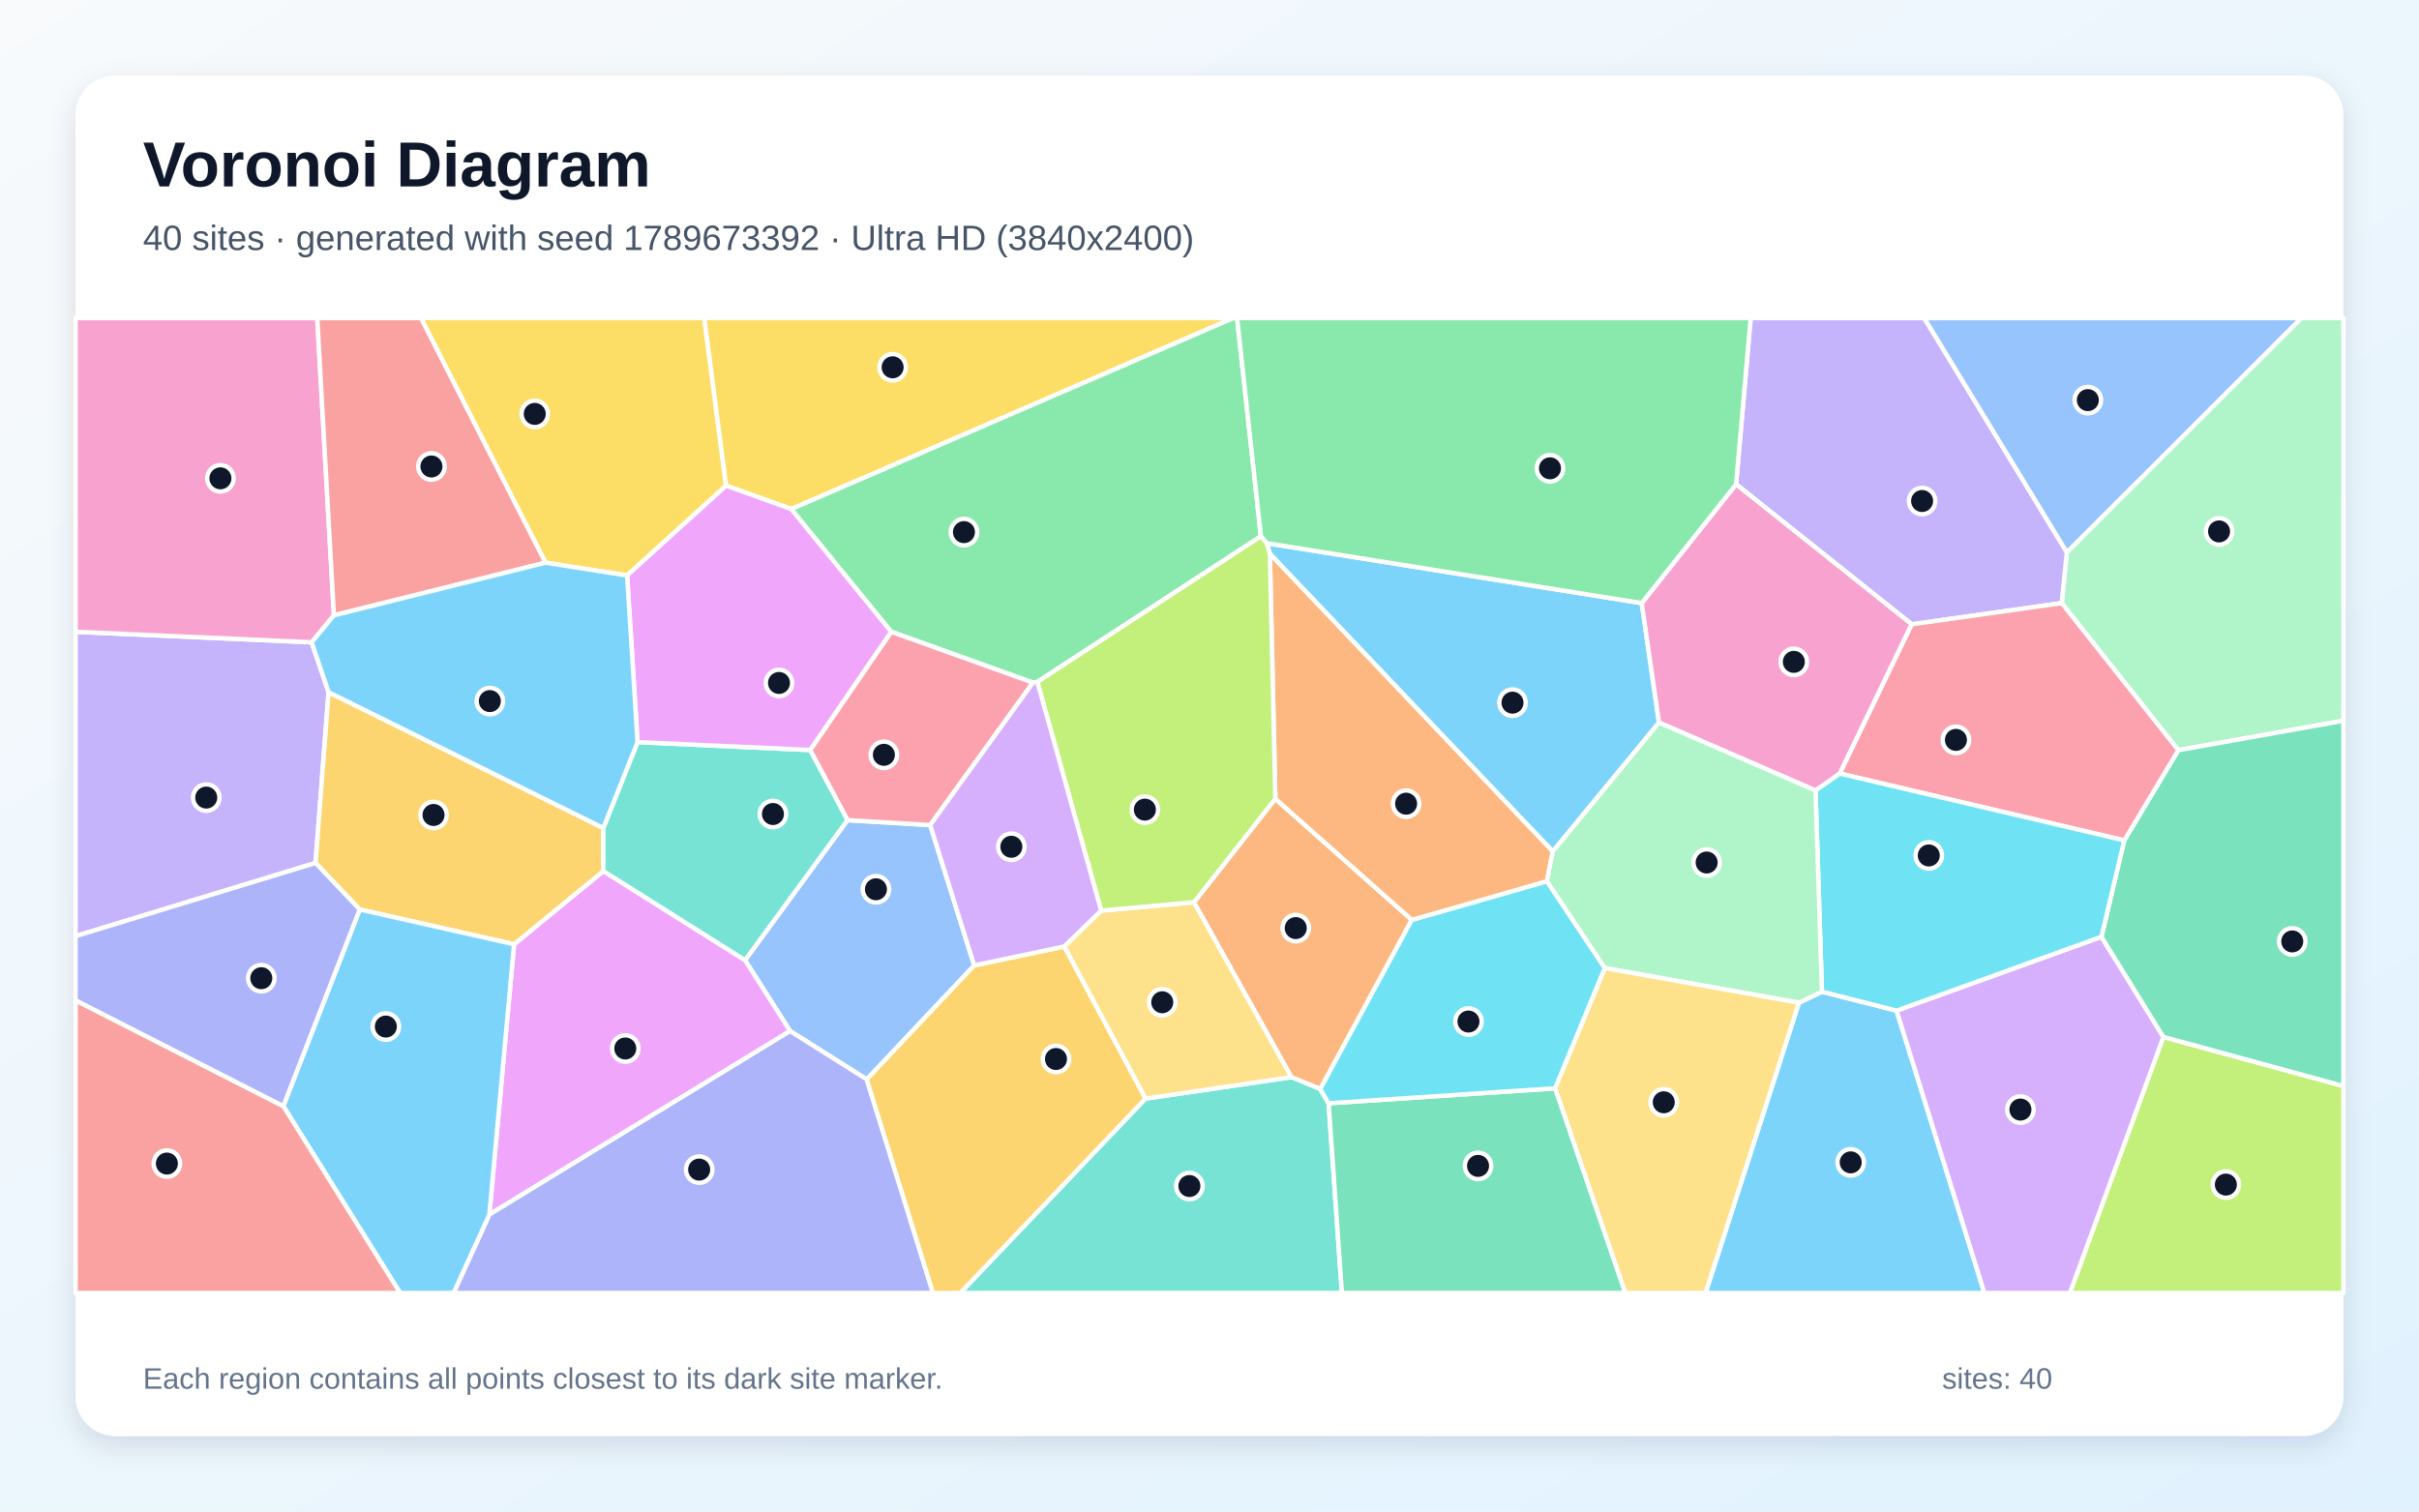
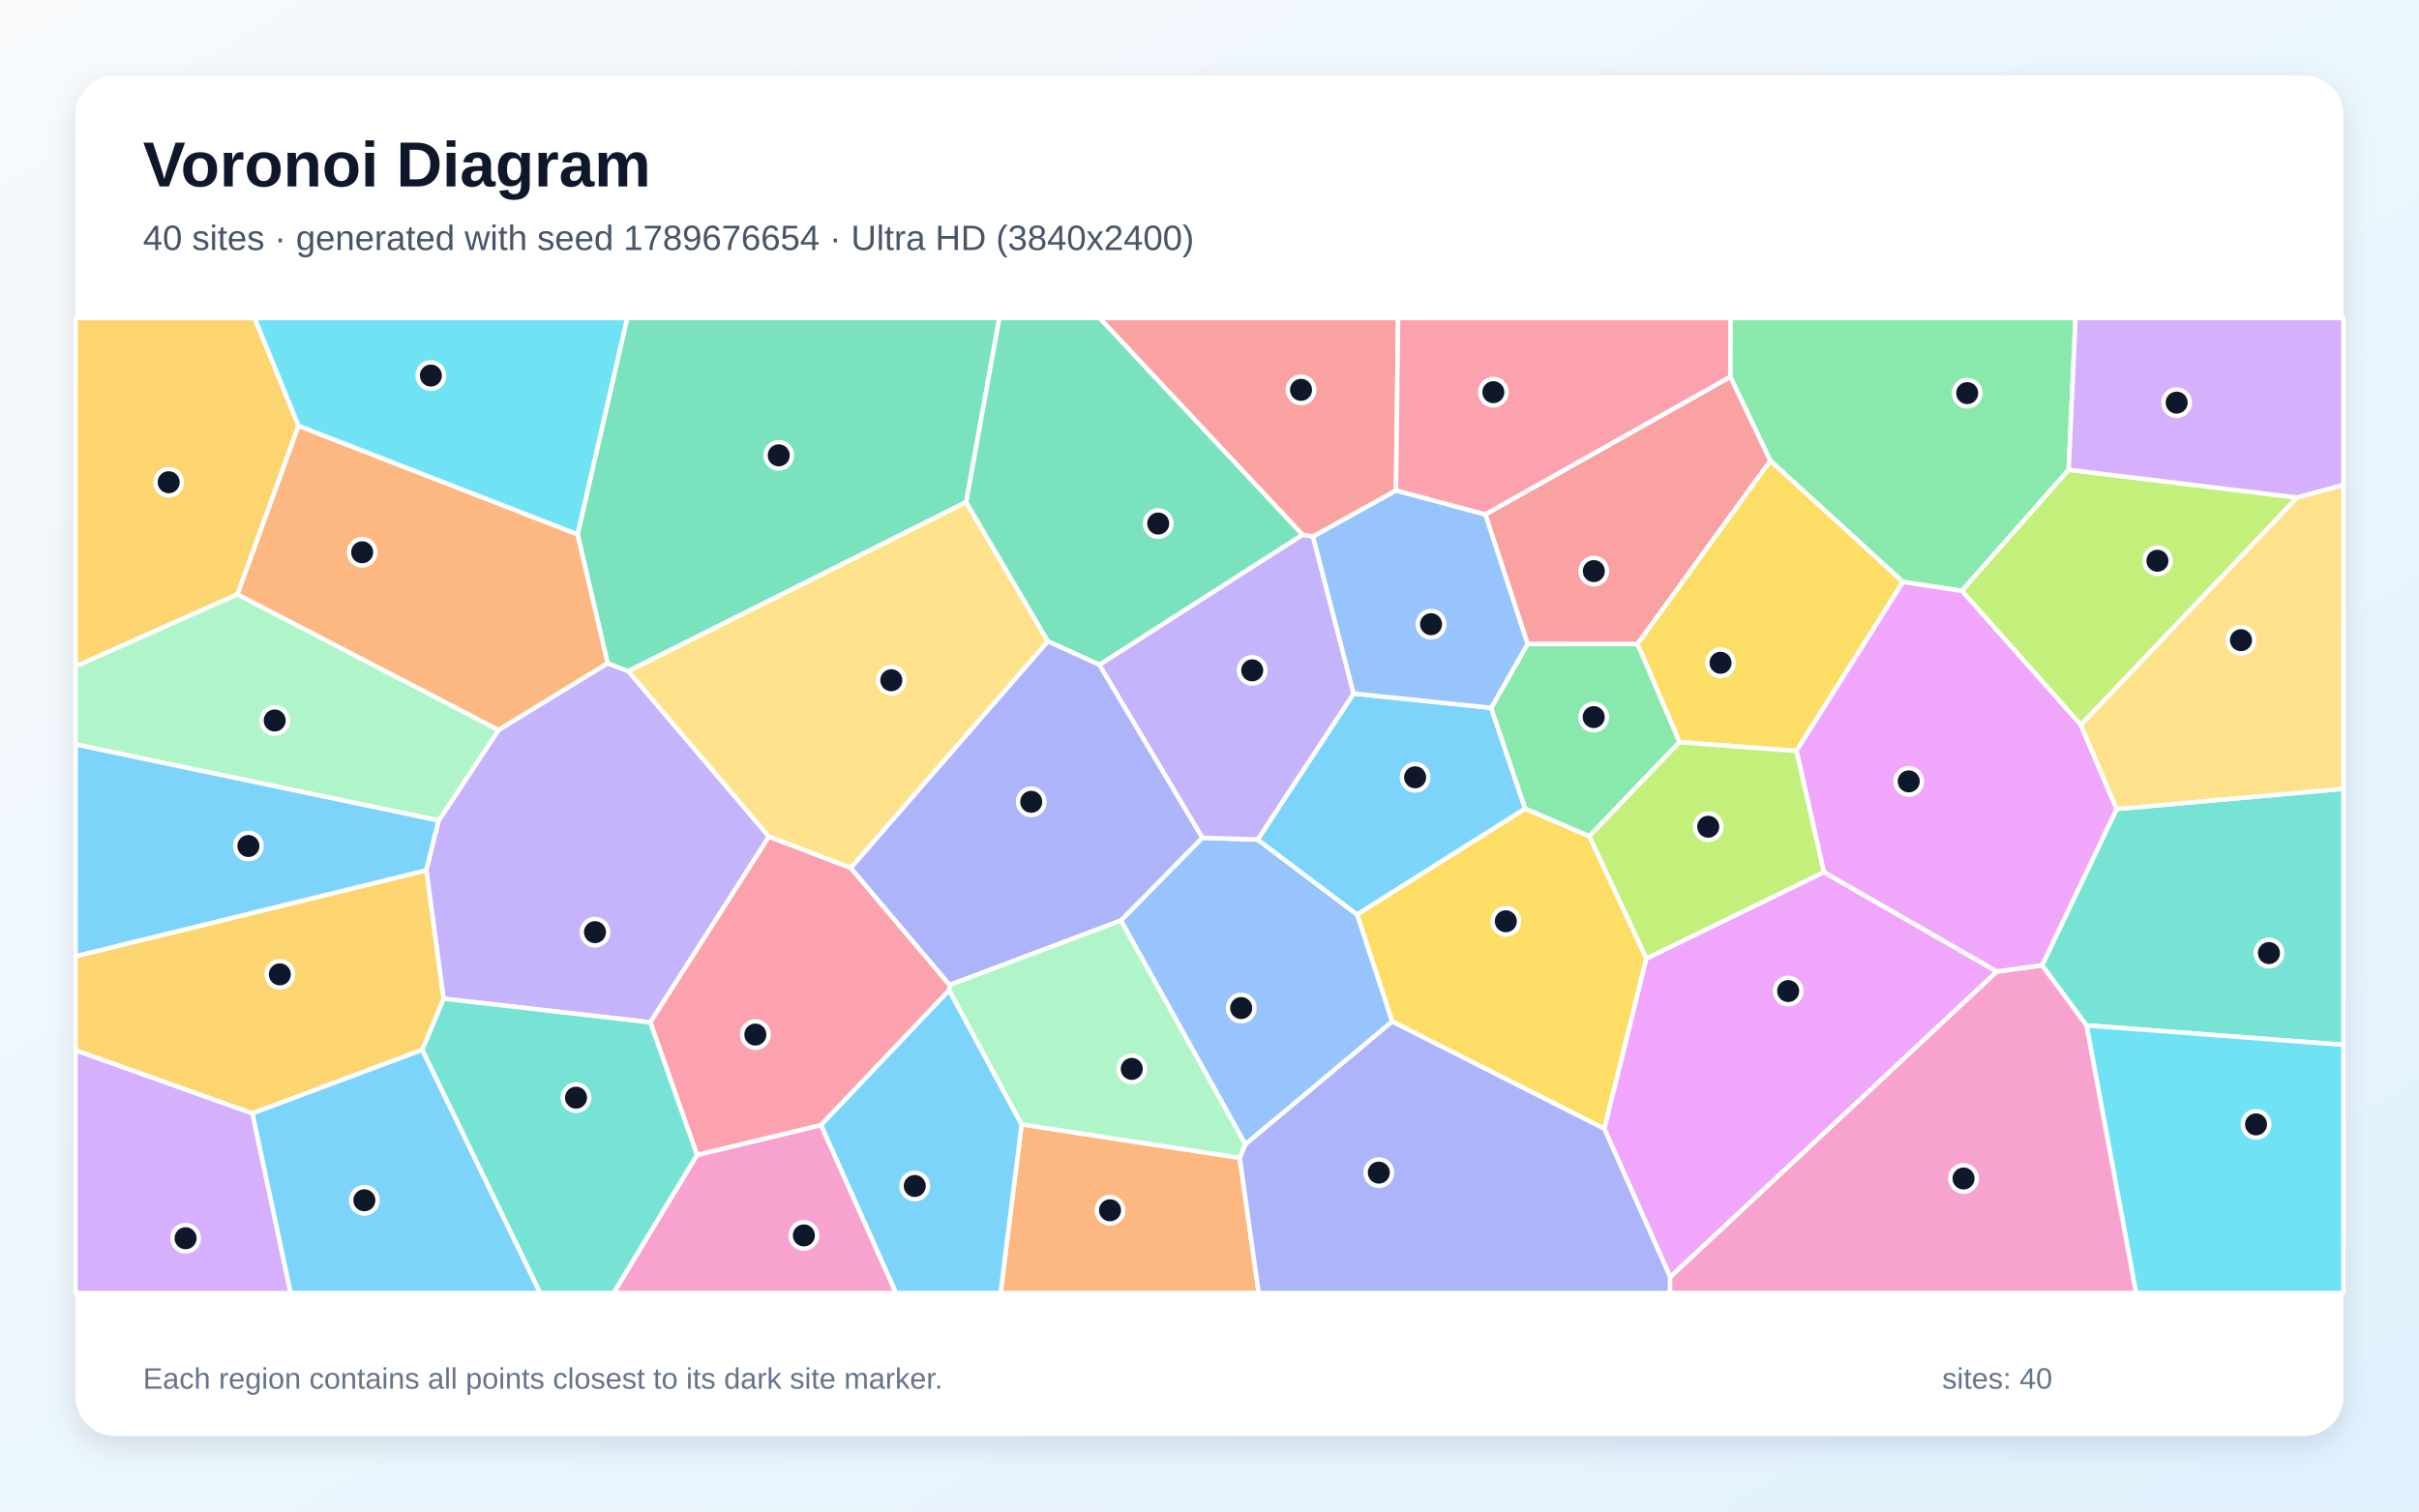
<svg xmlns="http://www.w3.org/2000/svg" width="3840" height="2400" viewBox="0 0 3840 2400" role="img" aria-labelledby="title description">
  <defs>
    <linearGradient id="background" x1="0" y1="0" x2="1" y2="1">
      <stop stop-color="#F8FAFC" />
      <stop offset="1" stop-color="#E0F2FE" />
    </linearGradient>
    <filter id="shadow" x="-5%" y="-5%" width="110%" height="110%">
      <feDropShadow dx="0" dy="15" stdDeviation="22" flood-color="#0F172A" flood-opacity=".12" />
    </filter>
  </defs>
  <rect width="3840" height="2400" fill="url(#background)" />
  <rect x="120" y="120" width="3600" height="2160" rx="63" fill="#FFFFFF" filter="url(#shadow)" />
  <g font-family="Arial, sans-serif">
    <text x="227" y="296" font-size="101" font-weight="700" fill="#0F172A">Voronoi Diagram</text>
-     <text x="227" y="397" font-size="56" fill="#475569">40 sites · generated with seed 1789673392 · Ultra HD (3840x2400)</text>
+     <text x="227" y="397" font-size="56" fill="#475569">40 sites · generated with seed 1789676654 · Ultra HD (3840x2400)</text>
  </g>
  <g stroke="#FFFFFF" stroke-width="7" stroke-linejoin="round">
-     <polygon points="2855.7,1592.1 2892.2,1574.6 3010.7,1604.7 3150.1,2053.0 2707.5,2053.0" fill="#38BDF8" fill-opacity="0.65" />
-     <polygon points="120.0,1486.4 120.0,1003.2 494.7,1019.8 521.6,1099.1 500.9,1370.2" fill="#A78BFA" fill-opacity="0.65" />
-     <polygon points="530.1,977.0 494.7,1019.8 120.0,1003.2 120.0,505.0 503.6,505.0" fill="#F472B6" fill-opacity="0.65" />
-     <polygon points="2024.5,1268.3 2241.2,1460.6 2095.8,1729.2 2049.9,1710.3 1895.4,1432.6" fill="#FB923C" fill-opacity="0.65" />
-     <polygon points="1152.6,771.1 995.5,913.7 865.9,893.4 668.2,505.0 1118.0,505.0" fill="#FACC15" fill-opacity="0.65" />
-     <polygon points="2001.6,851.5 1646.7,1082.8 1639.7,1083.9 1414.7,1003.1 1255.8,808.2 1957.2,505.0 1963.8,505.0" fill="#4ADE80" fill-opacity="0.65" />
-     <polygon points="1818.3,1744.4 2049.9,1710.3 2095.8,1729.2 2109.1,1751.8 2130.2,2053.0 1524.3,2053.0" fill="#2DD4BF" fill-opacity="0.65" />
-     <polygon points="1546.5,1532.9 1375.9,1713.8 1254.2,1637.1 1182.7,1524.6 1345.3,1302.2 1476.6,1310.0" fill="#60A5FA" fill-opacity="0.65" />
-     <polygon points="816.1,1499.3 957.8,1383.0 1182.7,1524.6 1254.2,1637.1 776.8,1928.5" fill="#E879F9" fill-opacity="0.65" />
-     <polygon points="2109.1,1751.8 2468.8,1728.0 2580.2,2053.0 2130.2,2053.0" fill="#34D399" fill-opacity="0.65" />
-     <polygon points="865.9,893.4 530.1,977.0 503.6,505.0 668.2,505.0" fill="#F87171" fill-opacity="0.65" />
-     <polygon points="776.8,1928.5 1254.2,1637.1 1375.9,1713.8 1481.1,2053.0 720.0,2053.0" fill="#818CF8" fill-opacity="0.65" />
-     <polygon points="957.7,1314.7 957.8,1383.0 816.1,1499.3 571.0,1444.1 500.9,1370.2 521.6,1099.1" fill="#FBBF24" fill-opacity="0.65" />
-     <polygon points="3434.2,1646.4 3720.0,1724.4 3720.0,2053.0 3285.8,2053.0" fill="#A3E635" fill-opacity="0.65" />
-     <polygon points="3010.7,1604.7 3335.9,1487.4 3434.2,1646.4 3285.8,2053.0 3150.1,2053.0" fill="#C084FC" fill-opacity="0.65" />
-     <polygon points="1476.6,1310.0 1345.3,1302.2 1286.0,1190.9 1414.7,1003.1 1639.7,1083.9" fill="#FB7185" fill-opacity="0.65" />
-     <polygon points="2468.8,1728.0 2109.1,1751.8 2095.8,1729.2 2241.2,1460.6 2455.7,1399.2 2547.7,1537.1" fill="#22D3EE" fill-opacity="0.65" />
-     <polygon points="3457.9,1191.2 3272.8,957.6 3281.0,876.9 3653.2,505.0 3720.0,505.0 3720.0,1144.4" fill="#86EFAC" fill-opacity="0.65" />
-     <polygon points="1818.3,1744.4 1689.3,1502.8 1748.0,1445.9 1895.4,1432.6 2049.9,1710.3" fill="#FCD34D" fill-opacity="0.65" />
-     <polygon points="449.7,1756.3 571.0,1444.1 816.1,1499.3 776.8,1928.5 720.0,2053.0 635.2,2053.0" fill="#38BDF8" fill-opacity="0.65" />
-     <polygon points="2010.9,862.5 2606.1,957.6 2633.6,1147.3 2464.9,1352.0 2015.8,879.3" fill="#38BDF8" fill-opacity="0.65" />
-     <polygon points="3281.0,876.9 3272.8,957.6 3034.8,991.3 2755.9,768.9 2779.1,505.0 3054.6,505.0" fill="#A78BFA" fill-opacity="0.65" />
-     <polygon points="2755.9,768.9 3034.8,991.3 2920.6,1228.3 2882.0,1255.2 2633.6,1147.3 2606.1,957.6" fill="#F472B6" fill-opacity="0.65" />
-     <polygon points="2015.8,879.3 2464.9,1352.0 2455.7,1399.2 2241.2,1460.6 2024.5,1268.3" fill="#FB923C" fill-opacity="0.65" />
-     <polygon points="1255.8,808.2 1152.6,771.1 1118.0,505.0 1957.2,505.0" fill="#FACC15" fill-opacity="0.65" />
-     <polygon points="2755.9,768.9 2606.1,957.6 2010.9,862.5 2001.6,851.5 1963.8,505.0 2779.1,505.0" fill="#4ADE80" fill-opacity="0.65" />
-     <polygon points="957.8,1383.0 957.7,1314.7 1012.1,1178.3 1286.0,1190.9 1345.3,1302.2 1182.7,1524.6" fill="#2DD4BF" fill-opacity="0.65" />
-     <polygon points="3281.0,876.9 3054.6,505.0 3653.2,505.0" fill="#60A5FA" fill-opacity="0.65" />
-     <polygon points="1286.0,1190.9 1012.1,1178.3 995.5,913.7 1152.6,771.1 1255.8,808.2 1414.7,1003.1" fill="#E879F9" fill-opacity="0.65" />
-     <polygon points="3434.2,1646.4 3335.9,1487.4 3372.1,1334.4 3457.9,1191.2 3720.0,1144.4 3720.0,1724.4" fill="#34D399" fill-opacity="0.65" />
-     <polygon points="120.0,1588.3 449.7,1756.3 635.2,2053.0 120.0,2053.0" fill="#F87171" fill-opacity="0.65" />
-     <polygon points="120.0,1588.3 120.0,1486.4 500.9,1370.2 571.0,1444.1 449.7,1756.3" fill="#818CF8" fill-opacity="0.65" />
-     <polygon points="1375.9,1713.8 1546.5,1532.9 1689.3,1502.8 1818.3,1744.4 1524.3,2053.0 1481.1,2053.0" fill="#FBBF24" fill-opacity="0.65" />
-     <polygon points="1748.0,1445.9 1646.7,1082.8 2001.6,851.5 2010.9,862.5 2015.8,879.3 2024.5,1268.3 1895.4,1432.6" fill="#A3E635" fill-opacity="0.65" />
-     <polygon points="1748.0,1445.9 1689.3,1502.8 1546.5,1532.9 1476.6,1310.0 1639.7,1083.9 1646.7,1082.8" fill="#C084FC" fill-opacity="0.65" />
-     <polygon points="2920.6,1228.3 3034.8,991.3 3272.8,957.6 3457.9,1191.2 3372.1,1334.4" fill="#FB7185" fill-opacity="0.65" />
-     <polygon points="2882.0,1255.2 2920.6,1228.3 3372.1,1334.4 3335.9,1487.4 3010.7,1604.7 2892.2,1574.6" fill="#22D3EE" fill-opacity="0.65" />
-     <polygon points="2547.7,1537.1 2455.7,1399.2 2464.9,1352.0 2633.6,1147.3 2882.0,1255.2 2892.2,1574.6 2855.7,1592.1" fill="#86EFAC" fill-opacity="0.65" />
-     <polygon points="2468.8,1728.0 2547.7,1537.1 2855.7,1592.1 2707.5,2053.0 2580.2,2053.0" fill="#FCD34D" fill-opacity="0.65" />
-     <polygon points="1012.1,1178.3 957.7,1314.7 521.6,1099.1 494.7,1019.8 530.1,977.0 865.9,893.4 995.5,913.7" fill="#38BDF8" fill-opacity="0.65" />
+     <polygon points="120.0,1518.5 120.0,1181.8 696.5,1302.6 676.8,1382.1" fill="#38BDF8" fill-opacity="0.65" />
+     <polygon points="704.0,1585.7 676.8,1382.1 696.5,1302.6 791.4,1159.0 964.5,1053.0 997.4,1065.7 1220.7,1328.3 1032.3,1623.3" fill="#A78BFA" fill-opacity="0.65" />
+     <polygon points="1106.4,1833.8 1303.4,1786.3 1422.4,2053.0 973.9,2053.0" fill="#F472B6" fill-opacity="0.65" />
+     <polygon points="1621.7,1785.3 1968.0,1838.4 1998.1,2053.0 1588.3,2053.0" fill="#FB923C" fill-opacity="0.65" />
+     <polygon points="2210.0,1622.1 2154.2,1452.0 2421.0,1283.9 2523.0,1327.7 2613.6,1521.8 2546.8,1792.3" fill="#FACC15" fill-opacity="0.65" />
+     <polygon points="3283.9,745.9 3114.3,938.2 3020.8,924.1 2810.3,731.6 2746.7,598.3 2746.9,505.0 3294.8,505.0" fill="#4ADE80" fill-opacity="0.65" />
+     <polygon points="3312.2,1628.2 3241.6,1532.7 3360.0,1284.5 3720.0,1252.4 3720.0,1659.0" fill="#2DD4BF" fill-opacity="0.65" />
+     <polygon points="1976.9,1817.1 1779.3,1461.6 1908.5,1330.2 1996.4,1333.1 2154.2,1452.0 2210.0,1622.1" fill="#60A5FA" fill-opacity="0.65" />
+     <polygon points="2895.3,1384.7 3170.0,1542.6 2651.3,2027.9 2546.8,1792.3 2613.6,1521.8" fill="#E879F9" fill-opacity="0.65" />
+     <polygon points="1533.8,797.3 997.4,1065.7 964.5,1053.0 916.8,848.4 995.6,505.0 1586.4,505.0" fill="#34D399" fill-opacity="0.65" />
+     <polygon points="2746.7,598.3 2810.3,731.6 2599.4,1022.7 2424.9,1022.6 2357.8,816.7" fill="#F87171" fill-opacity="0.65" />
+     <polygon points="1968.0,1838.4 1976.9,1817.1 2210.0,1622.1 2546.8,1792.3 2651.3,2027.9 2651.1,2053.0 1998.1,2053.0" fill="#818CF8" fill-opacity="0.65" />
+     <polygon points="473.9,676.1 377.0,943.7 120.0,1058.1 120.0,505.0 404.2,505.0" fill="#FBBF24" fill-opacity="0.65" />
+     <polygon points="3303.2,1151.1 3114.3,938.2 3283.9,745.9 3646.5,790.0" fill="#A3E635" fill-opacity="0.65" />
+     <polygon points="120.0,1667.5 400.8,1767.8 461.4,2053.0 120.0,2053.0" fill="#C084FC" fill-opacity="0.65" />
+     <polygon points="1350.7,1378.1 1507.5,1563.9 1506.8,1572.3 1303.4,1786.3 1106.4,1833.8 1032.3,1623.3 1220.7,1328.3" fill="#FB7185" fill-opacity="0.65" />
+     <polygon points="3312.2,1628.2 3720.0,1659.0 3720.0,2053.0 3390.8,2053.0" fill="#22D3EE" fill-opacity="0.65" />
+     <polygon points="377.0,943.7 791.4,1159.0 696.5,1302.6 120.0,1181.8 120.0,1058.1" fill="#86EFAC" fill-opacity="0.65" />
+     <polygon points="1663.5,1018.3 1350.7,1378.1 1220.7,1328.3 997.4,1065.7 1533.8,797.3" fill="#FCD34D" fill-opacity="0.65" />
+     <polygon points="2148.7,1101.2 2367.1,1123.9 2421.0,1283.9 2154.2,1452.0 1996.4,1333.1" fill="#38BDF8" fill-opacity="0.65" />
+     <polygon points="1303.4,1786.3 1506.8,1572.3 1621.7,1785.3 1588.3,2053.0 1422.4,2053.0" fill="#38BDF8" fill-opacity="0.65" />
+     <polygon points="1745.0,1055.5 2067.8,848.9 2084.3,851.7 2148.7,1101.2 1996.4,1333.1 1908.5,1330.2" fill="#A78BFA" fill-opacity="0.65" />
+     <polygon points="2651.3,2027.9 3170.0,1542.6 3241.6,1532.7 3312.2,1628.2 3390.8,2053.0 2651.1,2053.0" fill="#F472B6" fill-opacity="0.65" />
+     <polygon points="916.8,848.4 964.5,1053.0 791.4,1159.0 377.0,943.7 473.9,676.1" fill="#FB923C" fill-opacity="0.65" />
+     <polygon points="2851.7,1192.4 2666.1,1178.4 2599.4,1022.7 2810.3,731.6 3020.8,924.1" fill="#FACC15" fill-opacity="0.65" />
+     <polygon points="2367.1,1123.9 2424.9,1022.6 2599.4,1022.7 2666.1,1178.4 2523.0,1327.7 2421.0,1283.9" fill="#4ADE80" fill-opacity="0.65" />
+     <polygon points="670.2,1667.0 704.0,1585.7 1032.3,1623.3 1106.4,1833.8 973.9,2053.0 857.3,2053.0" fill="#2DD4BF" fill-opacity="0.65" />
+     <polygon points="2216.0,778.7 2357.8,816.7 2424.9,1022.6 2367.1,1123.9 2148.7,1101.2 2084.3,851.7" fill="#60A5FA" fill-opacity="0.65" />
+     <polygon points="3170.0,1542.6 2895.3,1384.7 2851.7,1192.4 3020.8,924.1 3114.3,938.2 3303.2,1151.1 3360.0,1284.5 3241.6,1532.7" fill="#E879F9" fill-opacity="0.65" />
+     <polygon points="2067.8,848.9 1745.0,1055.5 1663.5,1018.3 1533.8,797.3 1586.4,505.0 1745.8,505.0" fill="#34D399" fill-opacity="0.65" />
+     <polygon points="2216.0,778.7 2084.3,851.7 2067.8,848.9 1745.8,505.0 2219.4,505.0" fill="#F87171" fill-opacity="0.65" />
+     <polygon points="1663.5,1018.3 1745.0,1055.5 1908.5,1330.2 1779.3,1461.6 1507.5,1563.9 1350.7,1378.1" fill="#818CF8" fill-opacity="0.65" />
+     <polygon points="670.2,1667.0 400.8,1767.8 120.0,1667.5 120.0,1518.5 676.8,1382.1 704.0,1585.7" fill="#FBBF24" fill-opacity="0.65" />
+     <polygon points="2666.1,1178.4 2851.7,1192.4 2895.3,1384.7 2613.6,1521.8 2523.0,1327.7" fill="#A3E635" fill-opacity="0.65" />
+     <polygon points="3646.5,790.0 3283.9,745.9 3294.8,505.0 3720.0,505.0 3720.0,770.1" fill="#C084FC" fill-opacity="0.65" />
+     <polygon points="2746.7,598.3 2357.8,816.7 2216.0,778.7 2219.4,505.0 2746.9,505.0" fill="#FB7185" fill-opacity="0.65" />
+     <polygon points="916.8,848.4 473.9,676.1 404.2,505.0 995.6,505.0" fill="#22D3EE" fill-opacity="0.65" />
+     <polygon points="1506.8,1572.3 1507.5,1563.9 1779.3,1461.6 1976.9,1817.1 1968.0,1838.4 1621.7,1785.3" fill="#86EFAC" fill-opacity="0.65" />
+     <polygon points="3360.0,1284.5 3303.2,1151.1 3646.5,790.0 3720.0,770.1 3720.0,1252.4" fill="#FCD34D" fill-opacity="0.65" />
+     <polygon points="400.8,1767.8 670.2,1667.0 857.3,2053.0 461.4,2053.0" fill="#38BDF8" fill-opacity="0.65" />
  </g>
  <g>
-     <circle cx="2937.9" cy="1845.6" r="21" fill="#0F172A" stroke="#FFFFFF" stroke-width="7" />
-     <circle cx="327.4" cy="1266.4" r="21" fill="#0F172A" stroke="#FFFFFF" stroke-width="7" />
-     <circle cx="349.9" cy="759.5" r="21" fill="#0F172A" stroke="#FFFFFF" stroke-width="7" />
-     <circle cx="2056.9" cy="1473.6" r="21" fill="#0F172A" stroke="#FFFFFF" stroke-width="7" />
-     <circle cx="848.9" cy="657.2" r="21" fill="#0F172A" stroke="#FFFFFF" stroke-width="7" />
-     <circle cx="1530.2" cy="844.9" r="21" fill="#0F172A" stroke="#FFFFFF" stroke-width="7" />
-     <circle cx="1888.1" cy="1883.2" r="21" fill="#0F172A" stroke="#FFFFFF" stroke-width="7" />
-     <circle cx="1390.5" cy="1412.0" r="21" fill="#0F172A" stroke="#FFFFFF" stroke-width="7" />
-     <circle cx="992.6" cy="1664.8" r="21" fill="#0F172A" stroke="#FFFFFF" stroke-width="7" />
-     <circle cx="2346.3" cy="1851.2" r="21" fill="#0F172A" stroke="#FFFFFF" stroke-width="7" />
-     <circle cx="684.9" cy="740.7" r="21" fill="#0F172A" stroke="#FFFFFF" stroke-width="7" />
-     <circle cx="1109.9" cy="1857.1" r="21" fill="#0F172A" stroke="#FFFFFF" stroke-width="7" />
-     <circle cx="688.2" cy="1294.0" r="21" fill="#0F172A" stroke="#FFFFFF" stroke-width="7" />
-     <circle cx="3533.4" cy="1880.9" r="21" fill="#0F172A" stroke="#FFFFFF" stroke-width="7" />
-     <circle cx="3207.3" cy="1761.8" r="21" fill="#0F172A" stroke="#FFFFFF" stroke-width="7" />
-     <circle cx="1403.1" cy="1198.5" r="21" fill="#0F172A" stroke="#FFFFFF" stroke-width="7" />
-     <circle cx="2331.1" cy="1622.0" r="21" fill="#0F172A" stroke="#FFFFFF" stroke-width="7" />
-     <circle cx="3522.6" cy="843.8" r="21" fill="#0F172A" stroke="#FFFFFF" stroke-width="7" />
-     <circle cx="1845.0" cy="1591.4" r="21" fill="#0F172A" stroke="#FFFFFF" stroke-width="7" />
-     <circle cx="612.5" cy="1630.0" r="21" fill="#0F172A" stroke="#FFFFFF" stroke-width="7" />
-     <circle cx="2401.0" cy="1115.7" r="21" fill="#0F172A" stroke="#FFFFFF" stroke-width="7" />
-     <circle cx="3051.2" cy="795.5" r="21" fill="#0F172A" stroke="#FFFFFF" stroke-width="7" />
-     <circle cx="2847.6" cy="1050.9" r="21" fill="#0F172A" stroke="#FFFFFF" stroke-width="7" />
-     <circle cx="2232.1" cy="1276.1" r="21" fill="#0F172A" stroke="#FFFFFF" stroke-width="7" />
-     <circle cx="1417.0" cy="583.2" r="21" fill="#0F172A" stroke="#FFFFFF" stroke-width="7" />
-     <circle cx="2460.5" cy="743.6" r="21" fill="#0F172A" stroke="#FFFFFF" stroke-width="7" />
-     <circle cx="1227.0" cy="1292.5" r="21" fill="#0F172A" stroke="#FFFFFF" stroke-width="7" />
-     <circle cx="3314.3" cy="635.3" r="21" fill="#0F172A" stroke="#FFFFFF" stroke-width="7" />
-     <circle cx="1236.6" cy="1084.4" r="21" fill="#0F172A" stroke="#FFFFFF" stroke-width="7" />
-     <circle cx="3638.8" cy="1494.8" r="21" fill="#0F172A" stroke="#FFFFFF" stroke-width="7" />
-     <circle cx="264.9" cy="1847.5" r="21" fill="#0F172A" stroke="#FFFFFF" stroke-width="7" />
-     <circle cx="414.8" cy="1553.2" r="21" fill="#0F172A" stroke="#FFFFFF" stroke-width="7" />
-     <circle cx="1676.3" cy="1681.5" r="21" fill="#0F172A" stroke="#FFFFFF" stroke-width="7" />
-     <circle cx="1817.4" cy="1285.5" r="21" fill="#0F172A" stroke="#FFFFFF" stroke-width="7" />
-     <circle cx="1605.5" cy="1344.5" r="21" fill="#0F172A" stroke="#FFFFFF" stroke-width="7" />
-     <circle cx="3104.9" cy="1174.8" r="21" fill="#0F172A" stroke="#FFFFFF" stroke-width="7" />
-     <circle cx="3061.8" cy="1358.3" r="21" fill="#0F172A" stroke="#FFFFFF" stroke-width="7" />
-     <circle cx="2709.2" cy="1369.5" r="21" fill="#0F172A" stroke="#FFFFFF" stroke-width="7" />
-     <circle cx="2641.1" cy="1750.2" r="21" fill="#0F172A" stroke="#FFFFFF" stroke-width="7" />
-     <circle cx="777.6" cy="1113.2" r="21" fill="#0F172A" stroke="#FFFFFF" stroke-width="7" />
+     <circle cx="394.3" cy="1343.3" r="21" fill="#0F172A" stroke="#FFFFFF" stroke-width="7" />
+     <circle cx="944.5" cy="1480.1" r="21" fill="#0F172A" stroke="#FFFFFF" stroke-width="7" />
+     <circle cx="1276.1" cy="1961.6" r="21" fill="#0F172A" stroke="#FFFFFF" stroke-width="7" />
+     <circle cx="1762.1" cy="1921.7" r="21" fill="#0F172A" stroke="#FFFFFF" stroke-width="7" />
+     <circle cx="2390.4" cy="1462.8" r="21" fill="#0F172A" stroke="#FFFFFF" stroke-width="7" />
+     <circle cx="3122.8" cy="624.2" r="21" fill="#0F172A" stroke="#FFFFFF" stroke-width="7" />
+     <circle cx="3601.8" cy="1513.3" r="21" fill="#0F172A" stroke="#FFFFFF" stroke-width="7" />
+     <circle cx="1970.3" cy="1600.6" r="21" fill="#0F172A" stroke="#FFFFFF" stroke-width="7" />
+     <circle cx="2838.6" cy="1573.6" r="21" fill="#0F172A" stroke="#FFFFFF" stroke-width="7" />
+     <circle cx="1236.2" cy="723.0" r="21" fill="#0F172A" stroke="#FFFFFF" stroke-width="7" />
+     <circle cx="2530.1" cy="906.8" r="21" fill="#0F172A" stroke="#FFFFFF" stroke-width="7" />
+     <circle cx="2188.8" cy="1861.9" r="21" fill="#0F172A" stroke="#FFFFFF" stroke-width="7" />
+     <circle cx="267.8" cy="765.7" r="21" fill="#0F172A" stroke="#FFFFFF" stroke-width="7" />
+     <circle cx="3424.8" cy="890.4" r="21" fill="#0F172A" stroke="#FFFFFF" stroke-width="7" />
+     <circle cx="294.6" cy="1966.1" r="21" fill="#0F172A" stroke="#FFFFFF" stroke-width="7" />
+     <circle cx="1199.1" cy="1642.7" r="21" fill="#0F172A" stroke="#FFFFFF" stroke-width="7" />
+     <circle cx="3581.3" cy="1785.3" r="21" fill="#0F172A" stroke="#FFFFFF" stroke-width="7" />
+     <circle cx="436.1" cy="1144.0" r="21" fill="#0F172A" stroke="#FFFFFF" stroke-width="7" />
+     <circle cx="1414.9" cy="1080.1" r="21" fill="#0F172A" stroke="#FFFFFF" stroke-width="7" />
+     <circle cx="2246.4" cy="1234.2" r="21" fill="#0F172A" stroke="#FFFFFF" stroke-width="7" />
+     <circle cx="1452.1" cy="1883.1" r="21" fill="#0F172A" stroke="#FFFFFF" stroke-width="7" />
+     <circle cx="1987.8" cy="1064.4" r="21" fill="#0F172A" stroke="#FFFFFF" stroke-width="7" />
+     <circle cx="3117.0" cy="1871.2" r="21" fill="#0F172A" stroke="#FFFFFF" stroke-width="7" />
+     <circle cx="574.9" cy="876.9" r="21" fill="#0F172A" stroke="#FFFFFF" stroke-width="7" />
+     <circle cx="2731.2" cy="1052.4" r="21" fill="#0F172A" stroke="#FFFFFF" stroke-width="7" />
+     <circle cx="2529.9" cy="1138.6" r="21" fill="#0F172A" stroke="#FFFFFF" stroke-width="7" />
+     <circle cx="914.4" cy="1742.9" r="21" fill="#0F172A" stroke="#FFFFFF" stroke-width="7" />
+     <circle cx="2271.7" cy="991.1" r="21" fill="#0F172A" stroke="#FFFFFF" stroke-width="7" />
+     <circle cx="3030.0" cy="1240.7" r="21" fill="#0F172A" stroke="#FFFFFF" stroke-width="7" />
+     <circle cx="1838.6" cy="831.3" r="21" fill="#0F172A" stroke="#FFFFFF" stroke-width="7" />
+     <circle cx="2065.3" cy="619.0" r="21" fill="#0F172A" stroke="#FFFFFF" stroke-width="7" />
+     <circle cx="1637.0" cy="1273.1" r="21" fill="#0F172A" stroke="#FFFFFF" stroke-width="7" />
+     <circle cx="444.2" cy="1547.1" r="21" fill="#0F172A" stroke="#FFFFFF" stroke-width="7" />
+     <circle cx="2711.7" cy="1312.7" r="21" fill="#0F172A" stroke="#FFFFFF" stroke-width="7" />
+     <circle cx="3455.3" cy="639.3" r="21" fill="#0F172A" stroke="#FFFFFF" stroke-width="7" />
+     <circle cx="2370.6" cy="622.7" r="21" fill="#0F172A" stroke="#FFFFFF" stroke-width="7" />
+     <circle cx="684.0" cy="596.3" r="21" fill="#0F172A" stroke="#FFFFFF" stroke-width="7" />
+     <circle cx="1796.6" cy="1697.2" r="21" fill="#0F172A" stroke="#FFFFFF" stroke-width="7" />
+     <circle cx="3557.4" cy="1016.5" r="21" fill="#0F172A" stroke="#FFFFFF" stroke-width="7" />
+     <circle cx="578.4" cy="1905.8" r="21" fill="#0F172A" stroke="#FFFFFF" stroke-width="7" />
  </g>
  <g font-family="Arial, sans-serif" font-size="47" fill="#64748B">
    <text x="227" y="2205">Each region contains all points closest to its dark site marker.</text>
    <text x="3083" y="2205">sites: 40</text>
  </g>
</svg>
